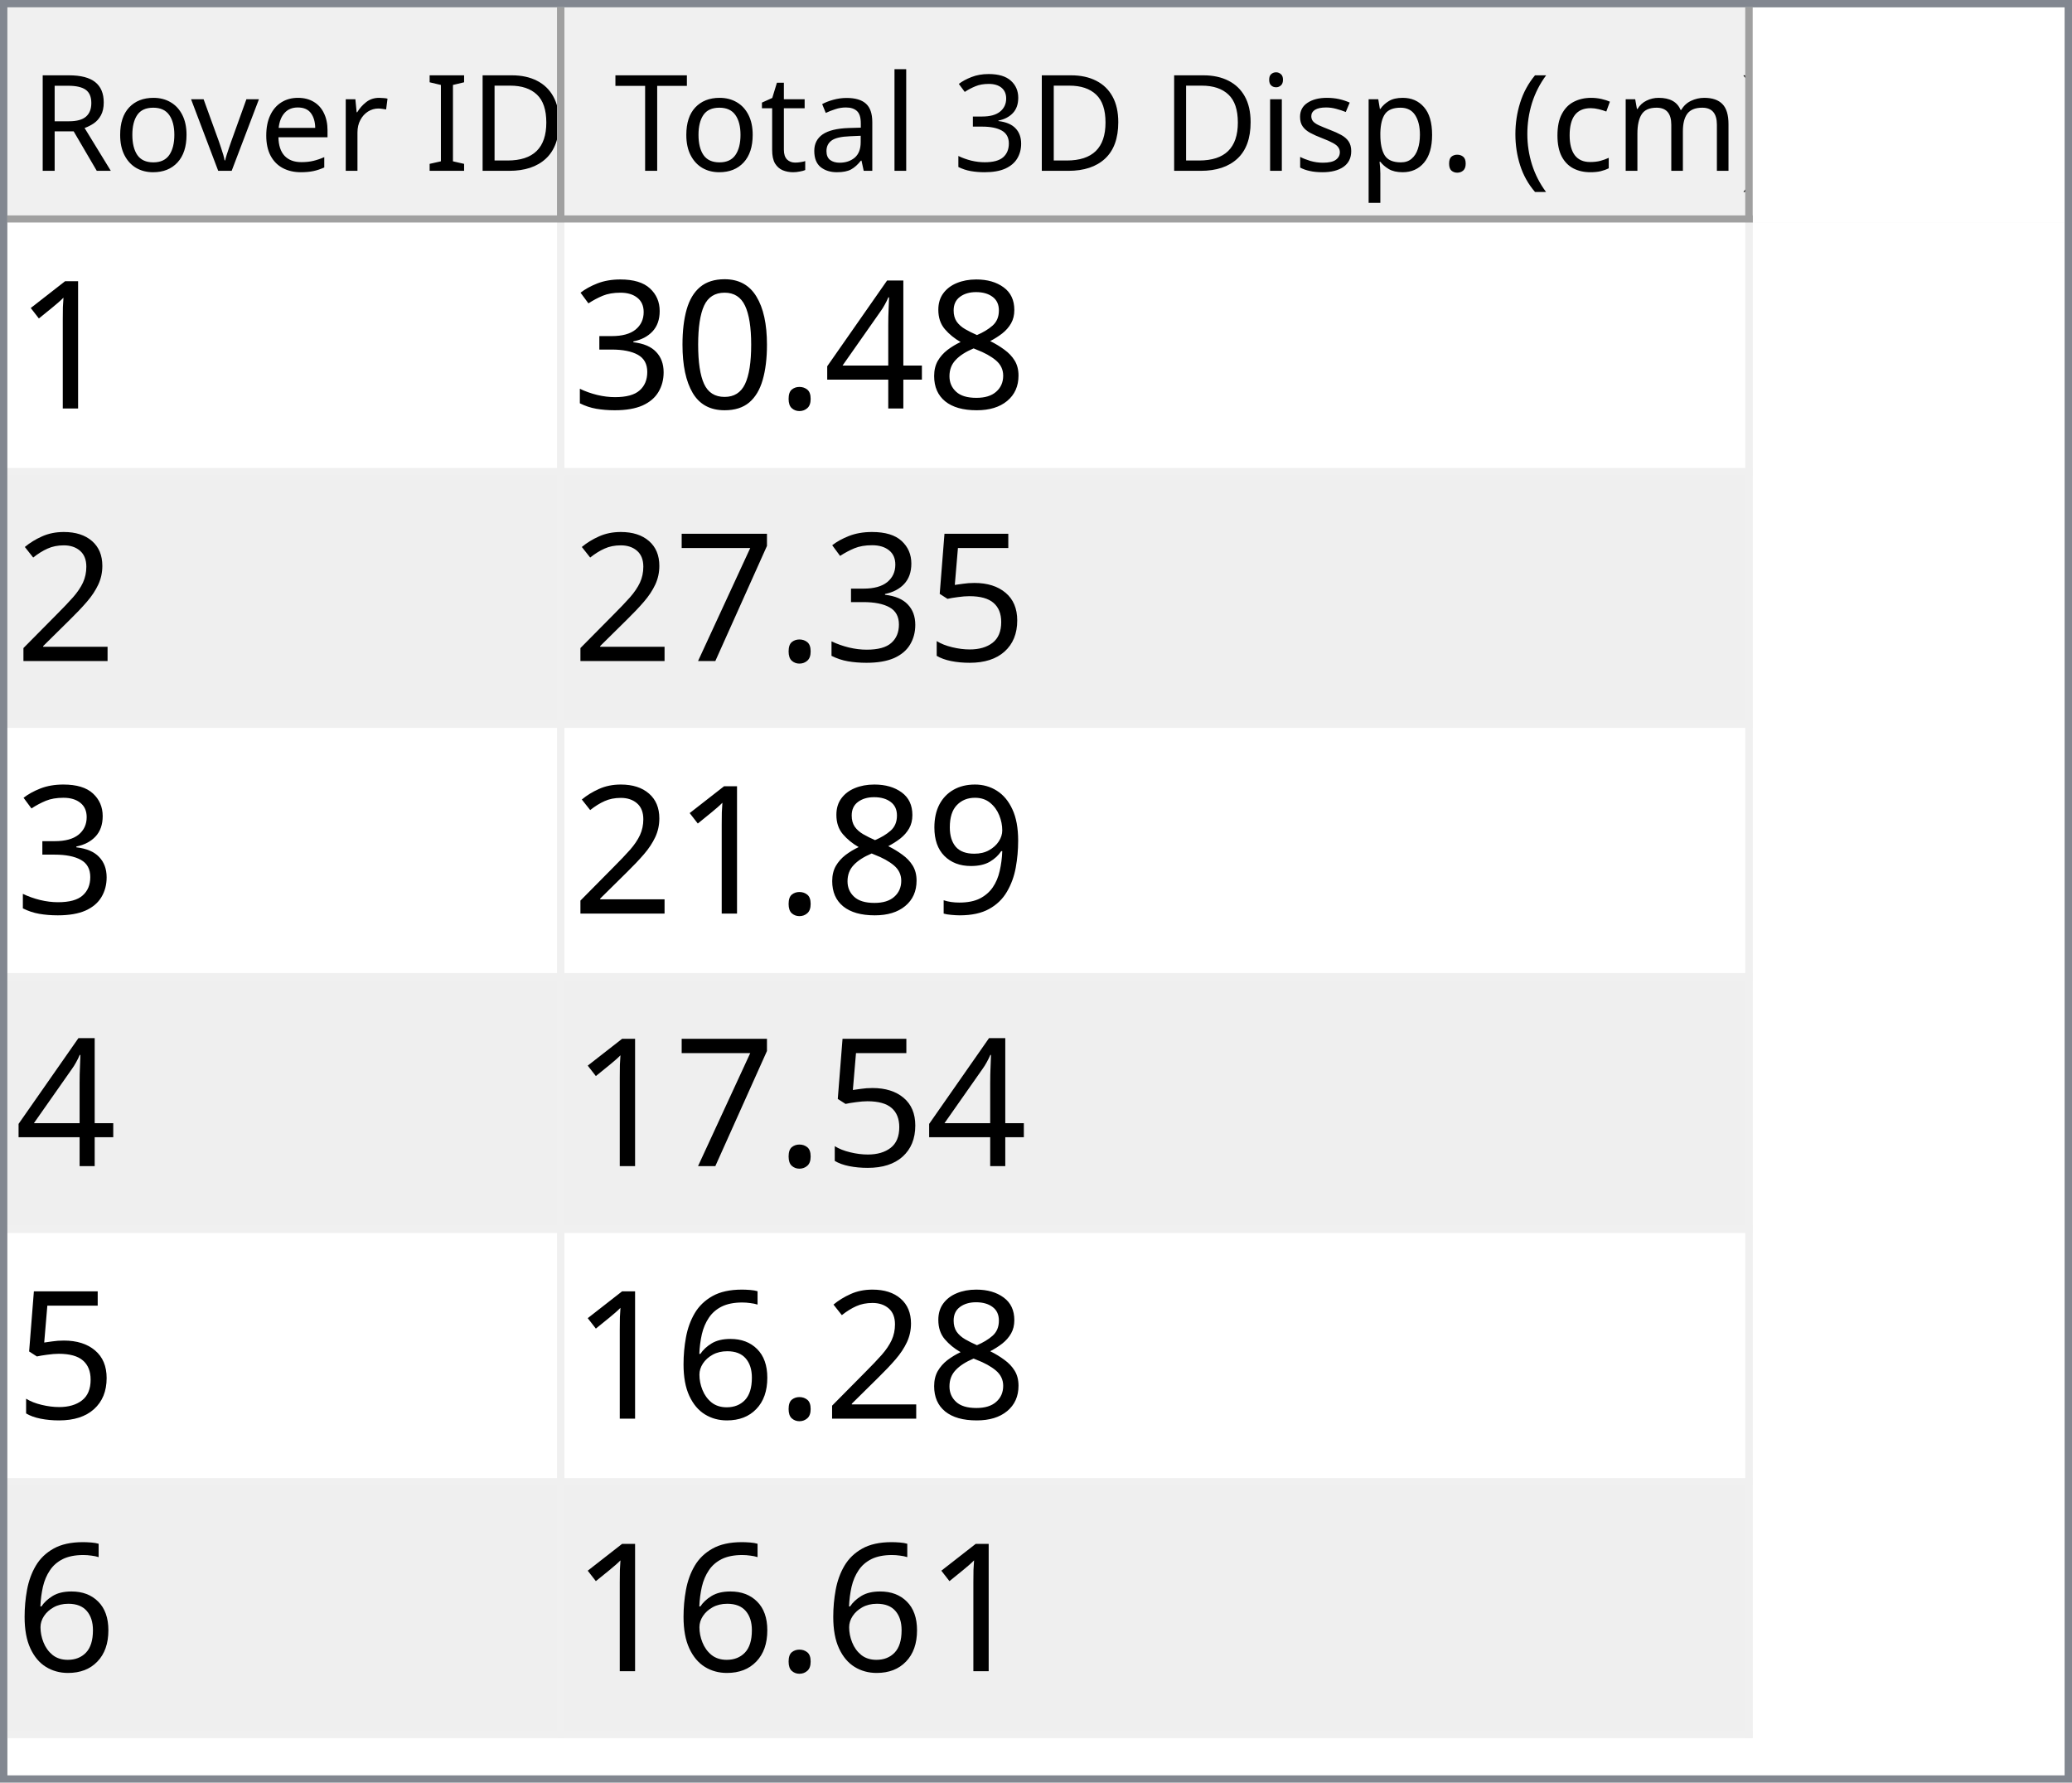
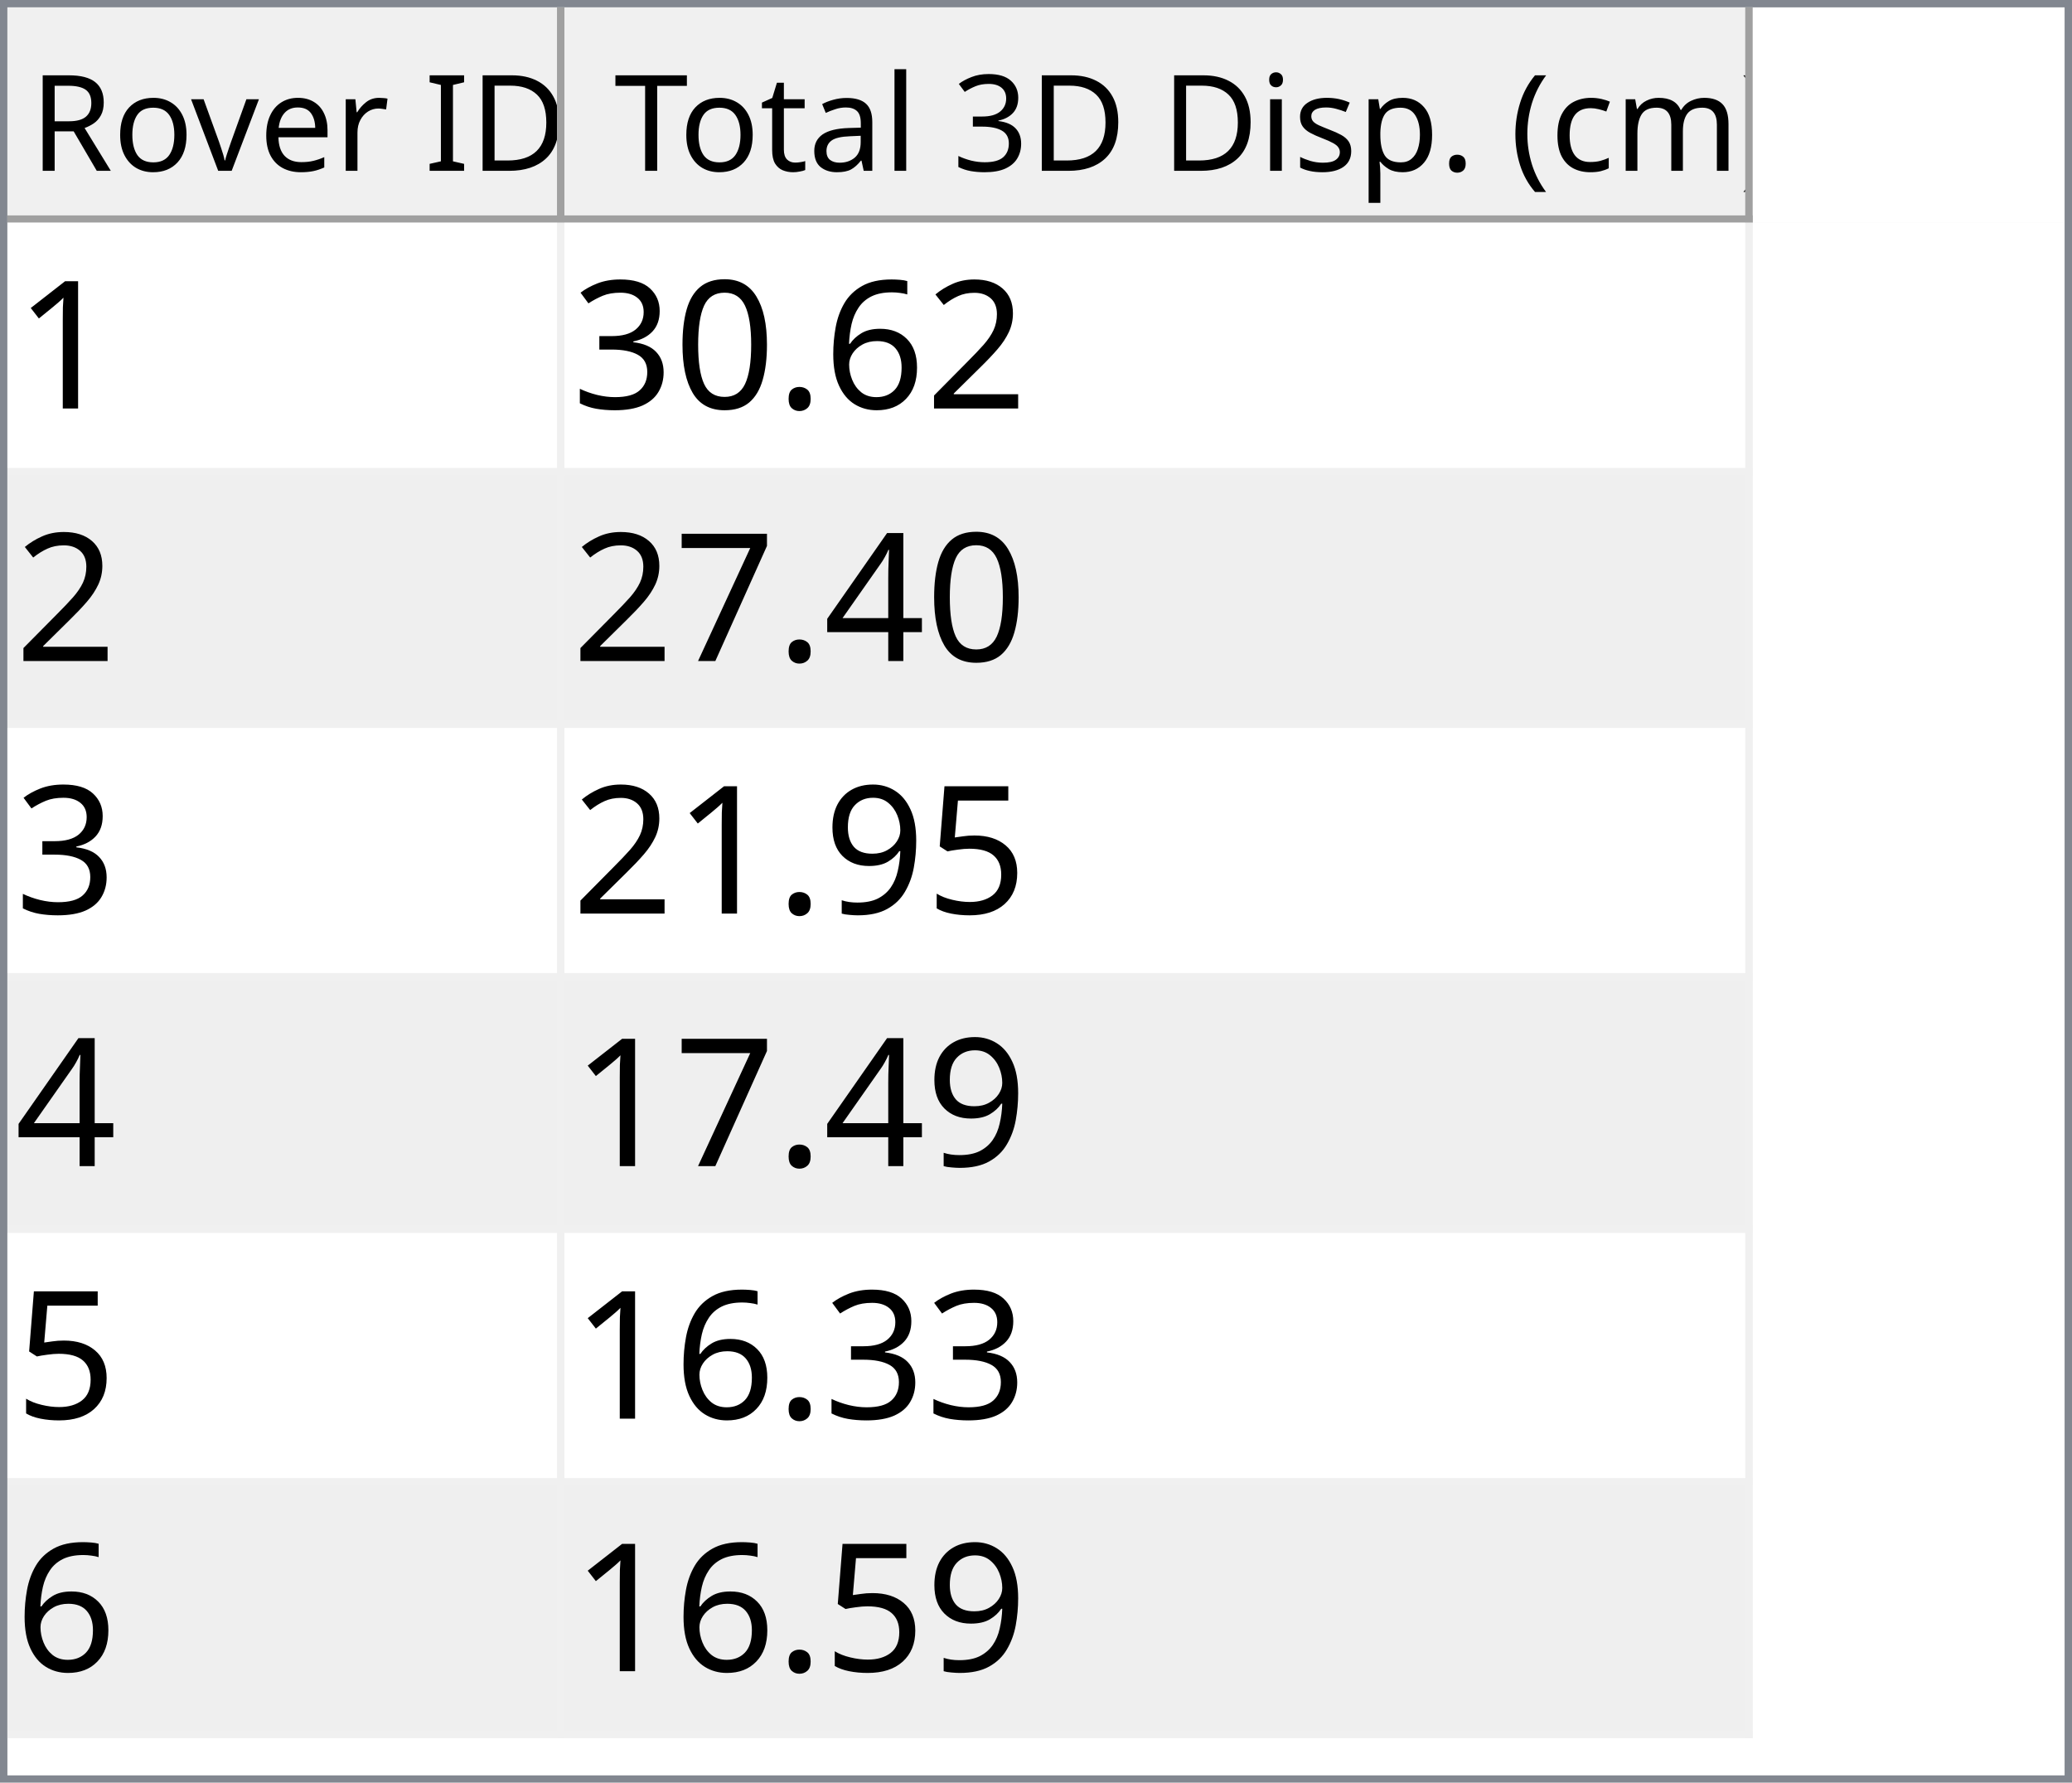
<svg xmlns="http://www.w3.org/2000/svg" style="fill-opacity:1; color-rendering:auto; color-interpolation:auto; text-rendering:auto; stroke:black; stroke-linecap:square; stroke-miterlimit:10; shape-rendering:auto; stroke-opacity:1; fill:black; stroke-dasharray:none; font-weight:normal; stroke-width:1; font-family:'Dialog'; font-style:normal; stroke-linejoin:miter; font-size:12px; stroke-dashoffset:0; image-rendering:auto;" width="279" height="240">
  <defs id="genericDefs" />
  <g>
    <defs id="defs1">
      <clipPath clipPathUnits="userSpaceOnUse" id="clipPath1">
        <path d="M0 0 L279 0 L279 240 L0 240 L0 0 Z" />
      </clipPath>
      <clipPath clipPathUnits="userSpaceOnUse" id="clipPath2">
        <path d="M0 0 L0 240 L279 240 L279 0 Z" />
      </clipPath>
      <clipPath clipPathUnits="userSpaceOnUse" id="clipPath3">
        <path d="M0 0 L0 29 L277 29 L277 0 Z" />
      </clipPath>
      <clipPath clipPathUnits="userSpaceOnUse" id="clipPath4">
        <path d="M0 0 L0 29 L75 29 L75 0 Z" />
      </clipPath>
      <clipPath clipPathUnits="userSpaceOnUse" id="clipPath5">
        <path d="M1 1 L1 28 L74 28 L74 1 Z" />
      </clipPath>
      <clipPath clipPathUnits="userSpaceOnUse" id="clipPath6">
        <path d="M0 0 L0 27 L73 27 L73 0 Z" />
      </clipPath>
      <clipPath clipPathUnits="userSpaceOnUse" id="clipPath7">
        <path d="M-0.5 -0.5 L-0.5 28.5 L74.5 28.5 L74.5 -0.5 Z" />
      </clipPath>
      <clipPath clipPathUnits="userSpaceOnUse" id="clipPath8">
        <path d="M0 0 L0 29 L160 29 L160 0 Z" />
      </clipPath>
      <clipPath clipPathUnits="userSpaceOnUse" id="clipPath9">
        <path d="M1 1 L1 28 L159 28 L159 1 Z" />
      </clipPath>
      <clipPath clipPathUnits="userSpaceOnUse" id="clipPath10">
        <path d="M0 0 L0 27 L158 27 L158 0 Z" />
      </clipPath>
      <clipPath clipPathUnits="userSpaceOnUse" id="clipPath11">
        <path d="M-0.5 -0.5 L-0.5 28.5 L159.5 28.5 L159.5 -0.5 Z" />
      </clipPath>
      <clipPath clipPathUnits="userSpaceOnUse" id="clipPath12">
        <path d="M0 0 L0 209 L277 209 L277 0 Z" />
      </clipPath>
      <clipPath clipPathUnits="userSpaceOnUse" id="clipPath13">
        <path d="M0 0 L0 204 L235 204 L235 0 Z" />
      </clipPath>
      <clipPath clipPathUnits="userSpaceOnUse" id="clipPath14">
        <path d="M-0.5 -0.5 L-0.5 203.5 L234.5 203.5 L234.5 -0.5 Z" />
      </clipPath>
      <clipPath clipPathUnits="userSpaceOnUse" id="clipPath15">
        <path d="M0 0 L0 33 L74 33 L74 0 Z" />
      </clipPath>
      <clipPath clipPathUnits="userSpaceOnUse" id="clipPath16">
        <path d="M0 0 L0 33 L159 33 L159 0 Z" />
      </clipPath>
      <font horiz-adv-x="64.551" id="font1">
        <font-face ascent="107.91" descent="25.098" units-per-em="100" style="font-style:normal; font-family:Segoe UI; font-weight:normal;" />
        <missing-glyph horiz-adv-x="64.551" d="M8.109 0 L8.109 68.266 L56.453 68.266 L56.453 0 L8.109 0 ZM15.328 7.234 L49.219 7.234 L49.219 61.031 L15.328 61.031 L15.328 7.234 Z" />
        <glyph unicode="D" horiz-adv-x="70.117" d="M9.188 0 L9.188 70.016 L28.516 70.016 Q65.531 70.016 65.531 35.891 Q65.531 19.672 55.25 9.836 Q44.969 0 27.734 0 L9.188 0 ZM17.391 62.594 L17.391 7.422 L27.828 7.422 Q41.609 7.422 49.273 14.797 Q56.938 22.172 56.938 35.688 Q56.938 62.594 28.328 62.594 L17.391 62.594 Z" />
        <glyph unicode="I" horiz-adv-x="26.611" d="M17.391 0 L9.188 0 L9.188 70.016 L17.391 70.016 L17.391 0 Z" />
        <glyph unicode=" " horiz-adv-x="27.393" d="" />
        <glyph unicode="r" horiz-adv-x="34.766" d="M34.188 41.891 Q32.078 43.5 28.125 43.5 Q23 43.5 19.555 38.672 Q16.109 33.844 16.109 25.484 L16.109 0 L8.109 0 L8.109 50 L16.109 50 L16.109 39.703 L16.312 39.703 Q18.016 44.969 21.531 47.922 Q25.047 50.875 29.391 50.875 Q32.516 50.875 34.188 50.203 L34.188 41.891 Z" />
        <glyph unicode="e" horiz-adv-x="52.295" d="M48.297 23 L12.984 23 Q13.188 14.656 17.484 10.109 Q21.781 5.562 29.297 5.562 Q37.75 5.562 44.828 11.141 L44.828 3.609 Q38.234 -1.172 27.391 -1.172 Q16.797 -1.172 10.742 5.641 Q4.688 12.453 4.688 24.812 Q4.688 36.469 11.305 43.82 Q17.922 51.172 27.734 51.172 Q37.547 51.172 42.922 44.828 Q48.297 38.484 48.297 27.203 L48.297 23 ZM40.094 29.781 Q40.047 36.719 36.75 40.578 Q33.453 44.438 27.594 44.438 Q21.922 44.438 17.969 40.383 Q14.016 36.328 13.094 29.781 L40.094 29.781 Z" />
        <glyph unicode="v" horiz-adv-x="47.9" d="M47.406 50 L27.484 0 L19.625 0 L0.688 50 L9.469 50 L22.172 13.672 Q23.578 9.672 23.922 6.688 L24.125 6.688 Q24.609 10.453 25.688 13.484 L38.969 50 L47.406 50 Z" />
        <glyph unicode="o" horiz-adv-x="58.594" d="M29 -1.172 Q17.922 -1.172 11.305 5.836 Q4.688 12.844 4.688 24.422 Q4.688 37.016 11.57 44.094 Q18.453 51.172 30.172 51.172 Q41.359 51.172 47.633 44.289 Q53.906 37.406 53.906 25.203 Q53.906 13.234 47.141 6.031 Q40.375 -1.172 29 -1.172 ZM29.594 44.438 Q21.875 44.438 17.383 39.188 Q12.891 33.938 12.891 24.703 Q12.891 15.828 17.43 10.695 Q21.969 5.562 29.594 5.562 Q37.359 5.562 41.531 10.594 Q45.703 15.625 45.703 24.906 Q45.703 34.281 41.531 39.359 Q37.359 44.438 29.594 44.438 Z" />
        <glyph unicode="R" horiz-adv-x="59.814" d="M59.375 0 L49.609 0 L37.891 19.625 Q36.281 22.359 34.766 24.289 Q33.25 26.219 31.664 27.438 Q30.078 28.656 28.25 29.219 Q26.422 29.781 24.125 29.781 L17.391 29.781 L17.391 0 L9.188 0 L9.188 70.016 L30.078 70.016 Q34.672 70.016 38.555 68.867 Q42.438 67.719 45.289 65.375 Q48.141 63.031 49.758 59.547 Q51.375 56.062 51.375 51.375 Q51.375 47.703 50.273 44.656 Q49.172 41.609 47.148 39.211 Q45.125 36.812 42.266 35.133 Q39.406 33.453 35.844 32.516 L35.844 32.328 Q37.594 31.547 38.891 30.547 Q40.188 29.547 41.359 28.18 Q42.531 26.812 43.68 25.078 Q44.828 23.344 46.234 21.047 L59.375 0 ZM17.391 62.594 L17.391 37.203 L28.516 37.203 Q31.594 37.203 34.203 38.133 Q36.812 39.062 38.719 40.797 Q40.625 42.531 41.703 45.047 Q42.781 47.562 42.781 50.688 Q42.781 56.297 39.141 59.445 Q35.5 62.594 28.609 62.594 L17.391 62.594 Z" />
        <glyph unicode=")" horiz-adv-x="30.176" d="M8.297 -15.922 L1.172 -15.922 Q16.406 2.344 16.406 26.812 Q16.406 51.469 1.078 70.016 L8.297 70.016 Q23.531 52.156 23.531 26.703 Q23.531 1.375 8.297 -15.922 Z" />
        <glyph unicode="m" horiz-adv-x="86.133" d="M79.109 0 L71.094 0 L71.094 28.719 Q71.094 37.016 68.531 40.727 Q65.969 44.438 59.906 44.438 Q54.781 44.438 51.195 39.75 Q47.609 35.062 47.609 28.516 L47.609 0 L39.594 0 L39.594 29.688 Q39.594 44.438 28.219 44.438 Q22.953 44.438 19.531 40.016 Q16.109 35.594 16.109 28.516 L16.109 0 L8.109 0 L8.109 50 L16.109 50 L16.109 42.094 L16.312 42.094 Q21.625 51.172 31.844 51.172 Q36.969 51.172 40.773 48.312 Q44.578 45.453 46 40.828 Q51.562 51.172 62.594 51.172 Q79.109 51.172 79.109 30.812 L79.109 0 Z" />
        <glyph unicode="c" horiz-adv-x="46.191" d="M42.188 2.297 Q36.422 -1.172 28.516 -1.172 Q17.828 -1.172 11.258 5.789 Q4.688 12.75 4.688 23.828 Q4.688 36.188 11.766 43.68 Q18.844 51.172 30.672 51.172 Q37.25 51.172 42.281 48.734 L42.281 40.531 Q36.719 44.438 30.375 44.438 Q22.703 44.438 17.797 38.945 Q12.891 33.453 12.891 24.516 Q12.891 15.719 17.508 10.641 Q22.125 5.562 29.891 5.562 Q36.422 5.562 42.188 9.906 L42.188 2.297 Z" />
        <glyph unicode="(" horiz-adv-x="30.176" d="M29.109 -15.922 L21.969 -15.922 Q6.844 1.375 6.844 26.703 Q6.844 52.156 21.969 70.016 L29.203 70.016 Q13.875 51.469 13.875 26.812 Q13.875 2.344 29.109 -15.922 Z" />
        <glyph unicode="." horiz-adv-x="21.68" d="M10.891 -1.078 Q8.641 -1.078 7.055 0.539 Q5.469 2.156 5.469 4.391 Q5.469 6.641 7.055 8.273 Q8.641 9.906 10.891 9.906 Q13.188 9.906 14.797 8.273 Q16.406 6.641 16.406 4.391 Q16.406 2.156 14.797 0.539 Q13.188 -1.078 10.891 -1.078 Z" />
        <glyph unicode="p" horiz-adv-x="58.789" d="M16.312 7.234 L16.109 7.234 L16.109 -23 L8.109 -23 L8.109 50 L16.109 50 L16.109 41.219 L16.312 41.219 Q22.219 51.172 33.594 51.172 Q43.266 51.172 48.688 44.461 Q54.109 37.75 54.109 26.469 Q54.109 13.922 48 6.375 Q41.891 -1.172 31.297 -1.172 Q21.578 -1.172 16.312 7.234 ZM16.109 27.391 L16.109 20.406 Q16.109 14.203 20.141 9.883 Q24.172 5.562 30.375 5.562 Q37.641 5.562 41.773 11.133 Q45.906 16.703 45.906 26.609 Q45.906 34.969 42.047 39.703 Q38.188 44.438 31.594 44.438 Q24.609 44.438 20.359 39.578 Q16.109 34.719 16.109 27.391 Z" />
        <glyph unicode="s" horiz-adv-x="42.432" d="M5.078 1.812 L5.078 10.406 Q11.625 5.562 19.484 5.562 Q30.031 5.562 30.031 12.594 Q30.031 14.594 29.125 15.992 Q28.219 17.391 26.68 18.461 Q25.141 19.531 23.07 20.383 Q21 21.234 18.609 22.172 Q15.281 23.484 12.766 24.828 Q10.25 26.172 8.57 27.859 Q6.891 29.547 6.031 31.695 Q5.172 33.844 5.172 36.719 Q5.172 40.234 6.789 42.945 Q8.406 45.656 11.086 47.484 Q13.766 49.312 17.211 50.242 Q20.656 51.172 24.312 51.172 Q30.812 51.172 35.938 48.922 L35.938 40.828 Q30.422 44.438 23.25 44.438 Q21 44.438 19.195 43.922 Q17.391 43.406 16.094 42.477 Q14.797 41.547 14.086 40.258 Q13.375 38.969 13.375 37.406 Q13.375 35.453 14.086 34.133 Q14.797 32.812 16.164 31.789 Q17.531 30.766 19.484 29.938 Q21.438 29.109 23.922 28.125 Q27.25 26.859 29.883 25.516 Q32.516 24.172 34.375 22.484 Q36.234 20.797 37.234 18.602 Q38.234 16.406 38.234 13.375 Q38.234 9.672 36.602 6.938 Q34.969 4.203 32.234 2.398 Q29.5 0.594 25.93 -0.289 Q22.359 -1.172 18.453 -1.172 Q10.75 -1.172 5.078 1.812 Z" />
        <glyph unicode="i" horiz-adv-x="24.219" d="M12.203 62.703 Q10.062 62.703 8.547 64.164 Q7.031 65.625 7.031 67.875 Q7.031 70.125 8.547 71.609 Q10.062 73.094 12.203 73.094 Q14.406 73.094 15.945 71.609 Q17.484 70.125 17.484 67.875 Q17.484 65.719 15.945 64.211 Q14.406 62.703 12.203 62.703 ZM16.109 0 L8.109 0 L8.109 50 L16.109 50 L16.109 0 Z" />
        <glyph unicode="3" horiz-adv-x="53.906" d="M46.531 19.828 Q46.531 15.094 44.75 11.211 Q42.969 7.328 39.719 4.57 Q36.469 1.812 31.93 0.297 Q27.391 -1.219 21.922 -1.219 Q11.922 -1.219 6 2.594 L6 11.188 Q13.094 5.609 22.219 5.609 Q25.875 5.609 28.828 6.539 Q31.781 7.469 33.906 9.227 Q36.031 10.984 37.18 13.477 Q38.328 15.969 38.328 19.094 Q38.328 32.812 18.797 32.812 L12.984 32.812 L12.984 39.594 L18.5 39.594 Q35.797 39.594 35.797 52.484 Q35.797 64.406 22.609 64.406 Q15.188 64.406 8.688 59.422 L8.688 67.188 Q15.375 71.188 24.609 71.188 Q29 71.188 32.57 69.969 Q36.141 68.75 38.68 66.555 Q41.219 64.359 42.609 61.281 Q44 58.203 44 54.5 Q44 40.672 30.031 36.719 L30.031 36.531 Q33.594 36.141 36.625 34.797 Q39.656 33.453 41.852 31.305 Q44.047 29.156 45.289 26.25 Q46.531 23.344 46.531 19.828 Z" />
        <glyph unicode="l" horiz-adv-x="24.219" d="M16.109 0 L8.109 0 L8.109 74.031 L16.109 74.031 L16.109 0 Z" />
        <glyph unicode="a" horiz-adv-x="50.879" d="M43.891 0 L35.891 0 L35.891 7.812 L35.688 7.812 Q30.469 -1.172 20.312 -1.172 Q12.844 -1.172 8.617 2.781 Q4.391 6.734 4.391 13.281 Q4.391 27.297 20.906 29.594 L35.891 31.688 Q35.891 44.438 25.594 44.438 Q16.547 44.438 9.281 38.281 L9.281 46.484 Q16.656 51.172 26.266 51.172 Q43.891 51.172 43.891 32.516 L43.891 0 ZM35.891 25.297 L23.828 23.641 Q18.266 22.859 15.43 20.875 Q12.594 18.891 12.594 13.875 Q12.594 10.203 15.211 7.883 Q17.828 5.562 22.172 5.562 Q28.125 5.562 32.008 9.742 Q35.891 13.922 35.891 20.312 L35.891 25.297 Z" />
        <glyph unicode="t" horiz-adv-x="33.887" d="M31.297 0.484 Q28.469 -1.078 23.828 -1.078 Q10.688 -1.078 10.688 13.578 L10.688 43.172 L2.094 43.172 L2.094 50 L10.688 50 L10.688 62.203 L18.703 64.797 L18.703 50 L31.297 50 L31.297 43.172 L18.703 43.172 L18.703 14.984 Q18.703 9.969 20.414 7.82 Q22.125 5.672 26.078 5.672 Q29.109 5.672 31.297 7.328 L31.297 0.484 Z" />
        <glyph unicode="T" horiz-adv-x="52.393" d="M50.594 62.594 L30.375 62.594 L30.375 0 L22.172 0 L22.172 62.594 L2 62.594 L2 70.016 L50.594 70.016 L50.594 62.594 Z" />
      </font>
      <font horiz-adv-x="75.0" id="font2">
        <font-face ascent="100.537" descent="21.973" units-per-em="100" style="font-style:normal; font-family:sans-serif; font-weight:normal;" />
        <missing-glyph horiz-adv-x="75.0" d="M12.5 0 L12.5 62.5 L62.5 62.5 L62.5 0 L12.5 0 ZM14.062 1.562 L60.938 1.562 L60.938 60.938 L14.062 60.938 L14.062 1.562 Z" />
        <glyph unicode="1" horiz-adv-x="55.615" d="M37.25 0 L28.469 0 L28.469 56 Q25.297 52.984 20.141 49.953 Q14.984 46.922 10.891 45.406 L10.891 53.906 Q18.266 57.375 23.781 62.305 Q29.297 67.234 31.594 71.875 L37.25 71.875 L37.25 0 Z" />
-         <glyph unicode="8" horiz-adv-x="55.615" d="M17.672 38.812 Q12.203 40.828 9.57 44.539 Q6.938 48.25 6.938 53.422 Q6.938 61.234 12.555 66.555 Q18.172 71.875 27.484 71.875 Q36.859 71.875 42.578 66.43 Q48.297 60.984 48.297 53.172 Q48.297 48.188 45.68 44.508 Q43.062 40.828 37.75 38.812 Q44.344 36.672 47.781 31.883 Q51.219 27.094 51.219 20.453 Q51.219 11.281 44.727 5.031 Q38.234 -1.219 27.641 -1.219 Q17.047 -1.219 10.547 5.055 Q4.047 11.328 4.047 20.703 Q4.047 27.688 7.594 32.398 Q11.141 37.109 17.672 38.812 ZM15.922 53.719 Q15.922 48.641 19.195 45.414 Q22.469 42.188 27.688 42.188 Q32.766 42.188 36.016 45.383 Q39.266 48.578 39.266 53.219 Q39.266 58.062 35.914 61.359 Q32.562 64.656 27.594 64.656 Q22.562 64.656 19.242 61.43 Q15.922 58.203 15.922 53.719 ZM13.094 20.656 Q13.094 16.891 14.875 13.375 Q16.656 9.859 20.172 7.93 Q23.688 6 27.734 6 Q34.031 6 38.133 10.055 Q42.234 14.109 42.234 20.359 Q42.234 26.703 38.016 30.859 Q33.797 35.016 27.438 35.016 Q21.234 35.016 17.164 30.914 Q13.094 26.812 13.094 20.656 Z" />
-         <glyph unicode="4" horiz-adv-x="55.615" d="M32.328 0 L32.328 17.141 L1.266 17.141 L1.266 25.203 L33.938 71.578 L41.109 71.578 L41.109 25.203 L50.781 25.203 L50.781 17.141 L41.109 17.141 L41.109 0 L32.328 0 ZM32.328 25.203 L32.328 57.469 L9.906 25.203 L32.328 25.203 Z" />
+         <glyph unicode="2" horiz-adv-x="55.615" d="M50.344 8.453 L50.344 0 L3.031 0 Q2.938 3.172 4.047 6.109 Q5.859 10.938 9.836 15.625 Q13.812 20.312 21.344 26.469 Q33.016 36.031 37.117 41.625 Q41.219 47.219 41.219 52.203 Q41.219 57.422 37.477 61.008 Q33.734 64.594 27.734 64.594 Q21.391 64.594 17.578 60.789 Q13.766 56.984 13.719 50.25 L4.688 51.172 Q5.609 61.281 11.664 66.578 Q17.719 71.875 27.938 71.875 Q38.234 71.875 44.242 66.164 Q50.25 60.453 50.25 52 Q50.25 47.703 48.492 43.555 Q46.734 39.406 42.656 34.812 Q38.578 30.219 29.109 22.219 Q21.188 15.578 18.945 13.211 Q16.703 10.844 15.234 8.453 L50.344 8.453 Z" />
+         <glyph unicode="6" horiz-adv-x="55.615" d="M49.75 54.047 L41.016 53.375 Q39.844 58.547 37.703 60.891 Q34.125 64.656 28.906 64.656 Q24.703 64.656 21.531 62.312 Q17.391 59.281 14.992 53.469 Q12.594 47.656 12.5 36.922 Q15.672 41.75 20.266 44.094 Q24.859 46.438 29.891 46.438 Q38.672 46.438 44.852 39.969 Q51.031 33.5 51.031 23.25 Q51.031 16.5 48.125 10.719 Q45.219 4.938 40.141 1.859 Q35.062 -1.219 28.609 -1.219 Q17.625 -1.219 10.695 6.859 Q3.766 14.938 3.766 33.5 Q3.766 54.25 11.422 63.672 Q18.109 71.875 29.438 71.875 Q37.891 71.875 43.289 67.141 Q48.688 62.406 49.75 54.047 ZM13.875 23.188 Q13.875 18.656 15.797 14.508 Q17.719 10.359 21.188 8.18 Q24.656 6 28.469 6 Q34.031 6 38.039 10.492 Q42.047 14.984 42.047 22.703 Q42.047 30.125 38.086 34.398 Q34.125 38.672 28.125 38.672 Q22.172 38.672 18.023 34.398 Q13.875 30.125 13.875 23.188 Z" />
        <glyph unicode="." horiz-adv-x="27.783" d="M9.078 0 L9.078 10.016 L19.094 10.016 L19.094 0 L9.078 0 Z" />
        <glyph unicode="0" horiz-adv-x="55.615" d="M4.156 35.297 Q4.156 48 6.766 55.742 Q9.375 63.484 14.523 67.68 Q19.672 71.875 27.484 71.875 Q33.25 71.875 37.594 69.555 Q41.938 67.234 44.773 62.867 Q47.609 58.5 49.219 52.227 Q50.828 45.953 50.828 35.297 Q50.828 22.703 48.242 14.969 Q45.656 7.234 40.508 3.008 Q35.359 -1.219 27.484 -1.219 Q17.141 -1.219 11.234 6.203 Q4.156 15.141 4.156 35.297 ZM13.188 35.297 Q13.188 17.672 17.312 11.836 Q21.438 6 27.484 6 Q33.547 6 37.672 11.859 Q41.797 17.719 41.797 35.297 Q41.797 52.984 37.672 58.789 Q33.547 64.594 27.391 64.594 Q21.344 64.594 17.719 59.469 Q13.188 52.938 13.188 35.297 Z" />
        <glyph unicode="3" horiz-adv-x="55.615" d="M4.203 18.891 L12.984 20.062 Q14.5 12.594 18.141 9.297 Q21.781 6 27 6 Q33.203 6 37.477 10.297 Q41.75 14.594 41.75 20.953 Q41.75 27 37.797 30.93 Q33.844 34.859 27.734 34.859 Q25.25 34.859 21.531 33.891 L22.516 41.609 Q23.391 41.5 23.922 41.5 Q29.547 41.5 34.039 44.43 Q38.531 47.359 38.531 53.469 Q38.531 58.297 35.258 61.477 Q31.984 64.656 26.812 64.656 Q21.688 64.656 18.266 61.43 Q14.844 58.203 13.875 51.766 L5.078 53.328 Q6.688 62.156 12.398 67.016 Q18.109 71.875 26.609 71.875 Q32.469 71.875 37.398 69.359 Q42.328 66.844 44.945 62.5 Q47.562 58.156 47.562 53.266 Q47.562 48.641 45.07 44.828 Q42.578 41.016 37.703 38.766 Q44.047 37.312 47.562 32.695 Q51.078 28.078 51.078 21.141 Q51.078 11.766 44.242 5.25 Q37.406 -1.266 26.953 -1.266 Q17.531 -1.266 11.305 4.352 Q5.078 9.969 4.203 18.891 Z" />
-         <glyph unicode="2" horiz-adv-x="55.615" d="M50.344 8.453 L50.344 0 L3.031 0 Q2.938 3.172 4.047 6.109 Q5.859 10.938 9.836 15.625 Q13.812 20.312 21.344 26.469 Q33.016 36.031 37.117 41.625 Q41.219 47.219 41.219 52.203 Q41.219 57.422 37.477 61.008 Q33.734 64.594 27.734 64.594 Q21.391 64.594 17.578 60.789 Q13.766 56.984 13.719 50.25 L4.688 51.172 Q5.609 61.281 11.664 66.578 Q17.719 71.875 27.938 71.875 Q38.234 71.875 44.242 66.164 Q50.25 60.453 50.25 52 Q50.25 47.703 48.492 43.555 Q46.734 39.406 42.656 34.812 Q38.578 30.219 29.109 22.219 Q21.188 15.578 18.945 13.211 Q16.703 10.844 15.234 8.453 L50.344 8.453 Z" />
+         <glyph unicode="4" horiz-adv-x="55.615" d="M32.328 0 L32.328 17.141 L1.266 17.141 L1.266 25.203 L33.938 71.578 L41.109 71.578 L41.109 25.203 L50.781 25.203 L50.781 17.141 L41.109 17.141 L41.109 0 L32.328 0 ZM32.328 25.203 L32.328 57.469 L9.906 25.203 L32.328 25.203 Z" />
+         <glyph unicode="7" horiz-adv-x="55.615" d="M4.734 62.203 L4.734 70.656 L51.078 70.656 L51.078 63.812 Q44.234 56.547 37.523 44.484 Q30.812 32.422 27.156 19.672 Q24.516 10.688 23.781 0 L14.75 0 Q14.891 8.453 18.062 20.414 Q21.234 32.375 27.172 43.484 Q33.109 54.594 39.797 62.203 L4.734 62.203 Z" />
        <glyph unicode="5" horiz-adv-x="55.615" d="M4.156 18.75 L13.375 19.531 Q14.406 12.797 18.141 9.398 Q21.875 6 27.156 6 Q33.5 6 37.891 10.789 Q42.281 15.578 42.281 23.484 Q42.281 31 38.062 35.352 Q33.844 39.703 27 39.703 Q22.75 39.703 19.336 37.773 Q15.922 35.844 13.969 32.766 L5.719 33.844 L12.641 70.609 L48.25 70.609 L48.25 62.203 L19.672 62.203 L15.828 42.969 Q22.266 47.469 29.344 47.469 Q38.719 47.469 45.164 40.969 Q51.609 34.469 51.609 24.266 Q51.609 14.547 45.953 7.469 Q39.062 -1.219 27.156 -1.219 Q17.391 -1.219 11.211 4.25 Q5.031 9.719 4.156 18.75 Z" />
-         <glyph unicode="7" horiz-adv-x="55.615" d="M4.734 62.203 L4.734 70.656 L51.078 70.656 L51.078 63.812 Q44.234 56.547 37.523 44.484 Q30.812 32.422 27.156 19.672 Q24.516 10.688 23.781 0 L14.75 0 Q14.891 8.453 18.062 20.414 Q21.234 32.375 27.172 43.484 Q33.109 54.594 39.797 62.203 L4.734 62.203 Z" />
        <glyph unicode="9" horiz-adv-x="55.615" d="M5.469 16.547 L13.922 17.328 Q14.984 11.375 18.016 8.688 Q21.047 6 25.781 6 Q29.828 6 32.883 7.859 Q35.938 9.719 37.891 12.82 Q39.844 15.922 41.164 21.195 Q42.484 26.469 42.484 31.938 Q42.484 32.516 42.438 33.688 Q39.797 29.5 35.234 26.883 Q30.672 24.266 25.344 24.266 Q16.453 24.266 10.305 30.711 Q4.156 37.156 4.156 47.703 Q4.156 58.594 10.578 65.234 Q17 71.875 26.656 71.875 Q33.641 71.875 39.43 68.117 Q45.219 64.359 48.219 57.398 Q51.219 50.438 51.219 37.25 Q51.219 23.531 48.242 15.406 Q45.266 7.281 39.383 3.031 Q33.5 -1.219 25.594 -1.219 Q17.188 -1.219 11.867 3.445 Q6.547 8.109 5.469 16.547 ZM41.453 48.141 Q41.453 55.719 37.43 60.156 Q33.406 64.594 27.734 64.594 Q21.875 64.594 17.531 59.812 Q13.188 55.031 13.188 47.406 Q13.188 40.578 17.312 36.305 Q21.438 32.031 27.484 32.031 Q33.594 32.031 37.523 36.305 Q41.453 40.578 41.453 48.141 Z" />
-         <glyph unicode="6" horiz-adv-x="55.615" d="M49.75 54.047 L41.016 53.375 Q39.844 58.547 37.703 60.891 Q34.125 64.656 28.906 64.656 Q24.703 64.656 21.531 62.312 Q17.391 59.281 14.992 53.469 Q12.594 47.656 12.5 36.922 Q15.672 41.75 20.266 44.094 Q24.859 46.438 29.891 46.438 Q38.672 46.438 44.852 39.969 Q51.031 33.5 51.031 23.25 Q51.031 16.5 48.125 10.719 Q45.219 4.938 40.141 1.859 Q35.062 -1.219 28.609 -1.219 Q17.625 -1.219 10.695 6.859 Q3.766 14.938 3.766 33.5 Q3.766 54.25 11.422 63.672 Q18.109 71.875 29.438 71.875 Q37.891 71.875 43.289 67.141 Q48.688 62.406 49.75 54.047 ZM13.875 23.188 Q13.875 18.656 15.797 14.508 Q17.719 10.359 21.188 8.18 Q24.656 6 28.469 6 Q34.031 6 38.039 10.492 Q42.047 14.984 42.047 22.703 Q42.047 30.125 38.086 34.398 Q34.125 38.672 28.125 38.672 Q22.172 38.672 18.023 34.398 Q13.875 30.125 13.875 23.188 Z" />
      </font>
    </defs>
    <g style="fill:white; stroke:white;">
      <rect x="0" y="0" width="279" style="clip-path:url(#clipPath1); stroke:none;" height="240" />
    </g>
    <g style="fill:white; text-rendering:optimizeSpeed; color-rendering:optimizeSpeed; image-rendering:optimizeSpeed; shape-rendering:crispEdges; stroke:white; color-interpolation:sRGB;">
      <rect x="0" width="279" height="240" y="0" style="stroke:none;" />
      <path style="stroke:none;" d="M0 240 L279 240 L279 0 L0 0 Z" />
    </g>
    <g style="fill:rgb(240,240,240); font-size:18px; font-family:'Segoe UI'; stroke:rgb(240,240,240);">
      <rect x="0" y="0" width="279" style="clip-path:url(#clipPath2); stroke:none;" height="240" />
    </g>
    <g style="fill:rgb(130,135,144); font-size:18px; font-family:'Segoe UI'; stroke:rgb(130,135,144);">
      <path d="M0 0 L279 0 L279 240 L0 240 L0 0 ZM1 1 L278 1 L278 239 L1 239 L1 1 Z" style="fill-rule:evenodd; clip-path:url(#clipPath2); stroke:none;" />
    </g>
    <g style="fill:white; font-size:18px; font-family:'Segoe UI'; stroke:white;" transform="translate(1,1)">
      <rect x="0" y="0" width="277" style="clip-path:url(#clipPath3); stroke:none;" height="29" />
    </g>
    <g style="fill:rgb(240,240,240); font-size:18px; font-family:'Segoe UI'; stroke:rgb(240,240,240);" transform="translate(1,1)">
      <rect x="0" y="0" width="75" style="clip-path:url(#clipPath4); stroke:none;" height="29" />
    </g>
    <g style="font-family:'Segoe UI'; font-size:18px;" transform="translate(2,2)">
      <text x="2" xml:space="preserve" y="21" style="clip-path:url(#clipPath6); stroke:none;">Rover ID</text>
    </g>
    <g transform="translate(1.5,1.5)" style="fill:rgb(160,160,160); font-size:18px; font-family:'Segoe UI'; stroke:rgb(160,160,160); stroke-linejoin:bevel;">
      <line x1="74" x2="74" y1="0" style="fill:none; clip-path:url(#clipPath7);" y2="28" />
    </g>
    <g transform="matrix(1,0,0,1,1,1) translate(0.5,0.5)" style="fill:rgb(160,160,160); font-size:18px; font-family:'Segoe UI'; stroke:rgb(160,160,160); stroke-linejoin:bevel;">
      <line x1="0" x2="74" y1="28" style="fill:none; clip-path:url(#clipPath7);" y2="28" />
    </g>
    <g style="fill:rgb(240,240,240); font-size:18px; font-family:'Segoe UI'; stroke:rgb(240,240,240);" transform="translate(76,1)">
      <rect x="0" y="0" width="160" style="clip-path:url(#clipPath8); stroke:none;" height="29" />
    </g>
    <g style="font-family:'Segoe UI'; font-size:18px;" transform="translate(77,2)">
      <text x="1" xml:space="preserve" y="21" style="clip-path:url(#clipPath10); stroke:none;"> Total 3D Disp. (cm)</text>
    </g>
    <g transform="translate(76.5,1.5)" style="fill:rgb(160,160,160); font-size:18px; font-family:'Segoe UI'; stroke:rgb(160,160,160); stroke-linejoin:bevel;">
      <line x1="159" x2="159" y1="0" style="fill:none; clip-path:url(#clipPath11);" y2="28" />
    </g>
    <g transform="matrix(1,0,0,1,76,1) translate(0.5,0.5)" style="fill:rgb(160,160,160); font-size:18px; font-family:'Segoe UI'; stroke:rgb(160,160,160); stroke-linejoin:bevel;">
      <line x1="0" x2="159" y1="28" style="fill:none; clip-path:url(#clipPath11);" y2="28" />
    </g>
    <g style="fill:white; font-size:18px; font-family:'Segoe UI'; stroke:white;" transform="translate(1,30)">
      <rect x="0" y="0" width="277" style="clip-path:url(#clipPath12); stroke:none;" height="209" />
    </g>
    <g style="fill:rgb(240,240,240); font-size:24px; font-family:sans-serif; stroke:rgb(240,240,240);" transform="translate(1,30)">
      <rect x="0" y="0" width="235" style="clip-path:url(#clipPath13); stroke:none;" height="204" />
      <line transform="translate(0.5,0.5)" x1="0" x2="234" y1="33" style="clip-path:url(#clipPath14); fill:none; stroke-linejoin:bevel;" y2="33" />
    </g>
    <g transform="matrix(1,0,0,1,1,30) translate(0.5,0.5)" style="fill:rgb(240,240,240); font-size:24px; font-family:sans-serif; stroke:rgb(240,240,240); stroke-linejoin:bevel;">
      <line x1="0" x2="234" y1="67" style="fill:none; clip-path:url(#clipPath14);" y2="67" />
    </g>
    <g transform="matrix(1,0,0,1,1,30) translate(0.5,0.5)" style="fill:rgb(240,240,240); font-size:24px; font-family:sans-serif; stroke:rgb(240,240,240); stroke-linejoin:bevel;">
      <line x1="0" x2="234" y1="101" style="fill:none; clip-path:url(#clipPath14);" y2="101" />
    </g>
    <g transform="matrix(1,0,0,1,1,30) translate(0.5,0.5)" style="fill:rgb(240,240,240); font-size:24px; font-family:sans-serif; stroke:rgb(240,240,240); stroke-linejoin:bevel;">
      <line x1="0" x2="234" y1="135" style="fill:none; clip-path:url(#clipPath14);" y2="135" />
    </g>
    <g transform="matrix(1,0,0,1,1,30) translate(0.5,0.5)" style="fill:rgb(240,240,240); font-size:24px; font-family:sans-serif; stroke:rgb(240,240,240); stroke-linejoin:bevel;">
      <line x1="0" x2="234" y1="169" style="fill:none; clip-path:url(#clipPath14);" y2="169" />
    </g>
    <g transform="matrix(1,0,0,1,1,30) translate(0.5,0.5)" style="fill:rgb(240,240,240); font-size:24px; font-family:sans-serif; stroke:rgb(240,240,240); stroke-linejoin:bevel;">
      <line x1="0" x2="234" y1="203" style="fill:none; clip-path:url(#clipPath14);" y2="203" />
    </g>
    <g transform="matrix(1,0,0,1,1,30) translate(0.5,0.5)" style="fill:rgb(240,240,240); font-size:24px; font-family:sans-serif; stroke:rgb(240,240,240); stroke-linejoin:bevel;">
      <line x1="74" x2="74" y1="0" style="fill:none; clip-path:url(#clipPath14);" y2="203" />
    </g>
    <g transform="matrix(1,0,0,1,1,30) translate(0.5,0.5)" style="fill:rgb(240,240,240); font-size:24px; font-family:sans-serif; stroke:rgb(240,240,240); stroke-linejoin:bevel;">
      <line x1="234" x2="234" y1="0" style="fill:none; clip-path:url(#clipPath14);" y2="203" />
    </g>
    <g style="fill:white; font-size:24px; font-family:sans-serif; stroke:white;" transform="matrix(1,0,0,1,1,30)">
      <rect x="0" y="0" width="74" style="clip-path:url(#clipPath15); stroke:none;" height="33" />
      <text x="1" y="25" style="fill:black; clip-path:url(#clipPath15); stroke:none;" xml:space="preserve">1</text>
    </g>
    <g style="fill:white; font-size:24px; font-family:sans-serif; stroke:white;" transform="matrix(1,0,0,1,1,30) translate(75,0)">
      <rect x="0" y="0" width="159" style="clip-path:url(#clipPath16); stroke:none;" height="33" />
-       <text x="1" y="25" style="fill:black; clip-path:url(#clipPath16); stroke:none;" xml:space="preserve">30.48</text>
+       <text x="1" y="25" style="fill:black; clip-path:url(#clipPath16); stroke:none;" xml:space="preserve">30.62</text>
    </g>
    <g style="fill:rgb(239,239,239); font-size:24px; font-family:sans-serif; stroke:rgb(239,239,239);" transform="matrix(1,0,0,1,1,30) translate(0,34)">
      <rect x="0" y="0" width="74" style="clip-path:url(#clipPath15); stroke:none;" height="33" />
      <text x="1" y="25" style="fill:black; clip-path:url(#clipPath15); stroke:none;" xml:space="preserve">2</text>
    </g>
    <g style="fill:rgb(239,239,239); font-size:24px; font-family:sans-serif; stroke:rgb(239,239,239);" transform="matrix(1,0,0,1,1,30) translate(75,34)">
      <rect x="0" y="0" width="159" style="clip-path:url(#clipPath16); stroke:none;" height="33" />
-       <text x="1" y="25" style="fill:black; clip-path:url(#clipPath16); stroke:none;" xml:space="preserve">27.35</text>
+       <text x="1" y="25" style="fill:black; clip-path:url(#clipPath16); stroke:none;" xml:space="preserve">27.40</text>
    </g>
    <g style="fill:white; font-size:24px; font-family:sans-serif; stroke:white;" transform="matrix(1,0,0,1,1,30) translate(0,68)">
      <rect x="0" y="0" width="74" style="clip-path:url(#clipPath15); stroke:none;" height="33" />
      <text x="1" y="25" style="fill:black; clip-path:url(#clipPath15); stroke:none;" xml:space="preserve">3</text>
    </g>
    <g style="fill:white; font-size:24px; font-family:sans-serif; stroke:white;" transform="matrix(1,0,0,1,1,30) translate(75,68)">
      <rect x="0" y="0" width="159" style="clip-path:url(#clipPath16); stroke:none;" height="33" />
-       <text x="1" y="25" style="fill:black; clip-path:url(#clipPath16); stroke:none;" xml:space="preserve">21.89</text>
+       <text x="1" y="25" style="fill:black; clip-path:url(#clipPath16); stroke:none;" xml:space="preserve">21.95</text>
    </g>
    <g style="fill:rgb(239,239,239); font-size:24px; font-family:sans-serif; stroke:rgb(239,239,239);" transform="matrix(1,0,0,1,1,30) translate(0,102)">
      <rect x="0" y="0" width="74" style="clip-path:url(#clipPath15); stroke:none;" height="33" />
      <text x="1" y="25" style="fill:black; clip-path:url(#clipPath15); stroke:none;" xml:space="preserve">4</text>
    </g>
    <g style="fill:rgb(239,239,239); font-size:24px; font-family:sans-serif; stroke:rgb(239,239,239);" transform="matrix(1,0,0,1,1,30) translate(75,102)">
      <rect x="0" y="0" width="159" style="clip-path:url(#clipPath16); stroke:none;" height="33" />
-       <text x="1" y="25" style="fill:black; clip-path:url(#clipPath16); stroke:none;" xml:space="preserve">17.54</text>
+       <text x="1" y="25" style="fill:black; clip-path:url(#clipPath16); stroke:none;" xml:space="preserve">17.49</text>
    </g>
    <g style="fill:white; font-size:24px; font-family:sans-serif; stroke:white;" transform="matrix(1,0,0,1,1,30) translate(0,136)">
      <rect x="0" y="0" width="74" style="clip-path:url(#clipPath15); stroke:none;" height="33" />
      <text x="1" y="25" style="fill:black; clip-path:url(#clipPath15); stroke:none;" xml:space="preserve">5</text>
    </g>
    <g style="fill:white; font-size:24px; font-family:sans-serif; stroke:white;" transform="matrix(1,0,0,1,1,30) translate(75,136)">
      <rect x="0" y="0" width="159" style="clip-path:url(#clipPath16); stroke:none;" height="33" />
-       <text x="1" y="25" style="fill:black; clip-path:url(#clipPath16); stroke:none;" xml:space="preserve">16.28</text>
+       <text x="1" y="25" style="fill:black; clip-path:url(#clipPath16); stroke:none;" xml:space="preserve">16.33</text>
    </g>
    <g style="fill:rgb(239,239,239); font-size:24px; font-family:sans-serif; stroke:rgb(239,239,239);" transform="matrix(1,0,0,1,1,30) translate(0,170)">
      <rect x="0" y="0" width="74" style="clip-path:url(#clipPath15); stroke:none;" height="33" />
      <text x="1" y="25" style="fill:black; clip-path:url(#clipPath15); stroke:none;" xml:space="preserve">6</text>
    </g>
    <g style="fill:rgb(239,239,239); font-size:24px; font-family:sans-serif; stroke:rgb(239,239,239);" transform="matrix(1,0,0,1,1,30) translate(75,170)">
      <rect x="0" y="0" width="159" style="clip-path:url(#clipPath16); stroke:none;" height="33" />
-       <text x="1" y="25" style="fill:black; clip-path:url(#clipPath16); stroke:none;" xml:space="preserve">16.61</text>
+       <text x="1" y="25" style="fill:black; clip-path:url(#clipPath16); stroke:none;" xml:space="preserve">16.59</text>
    </g>
  </g>
</svg>
